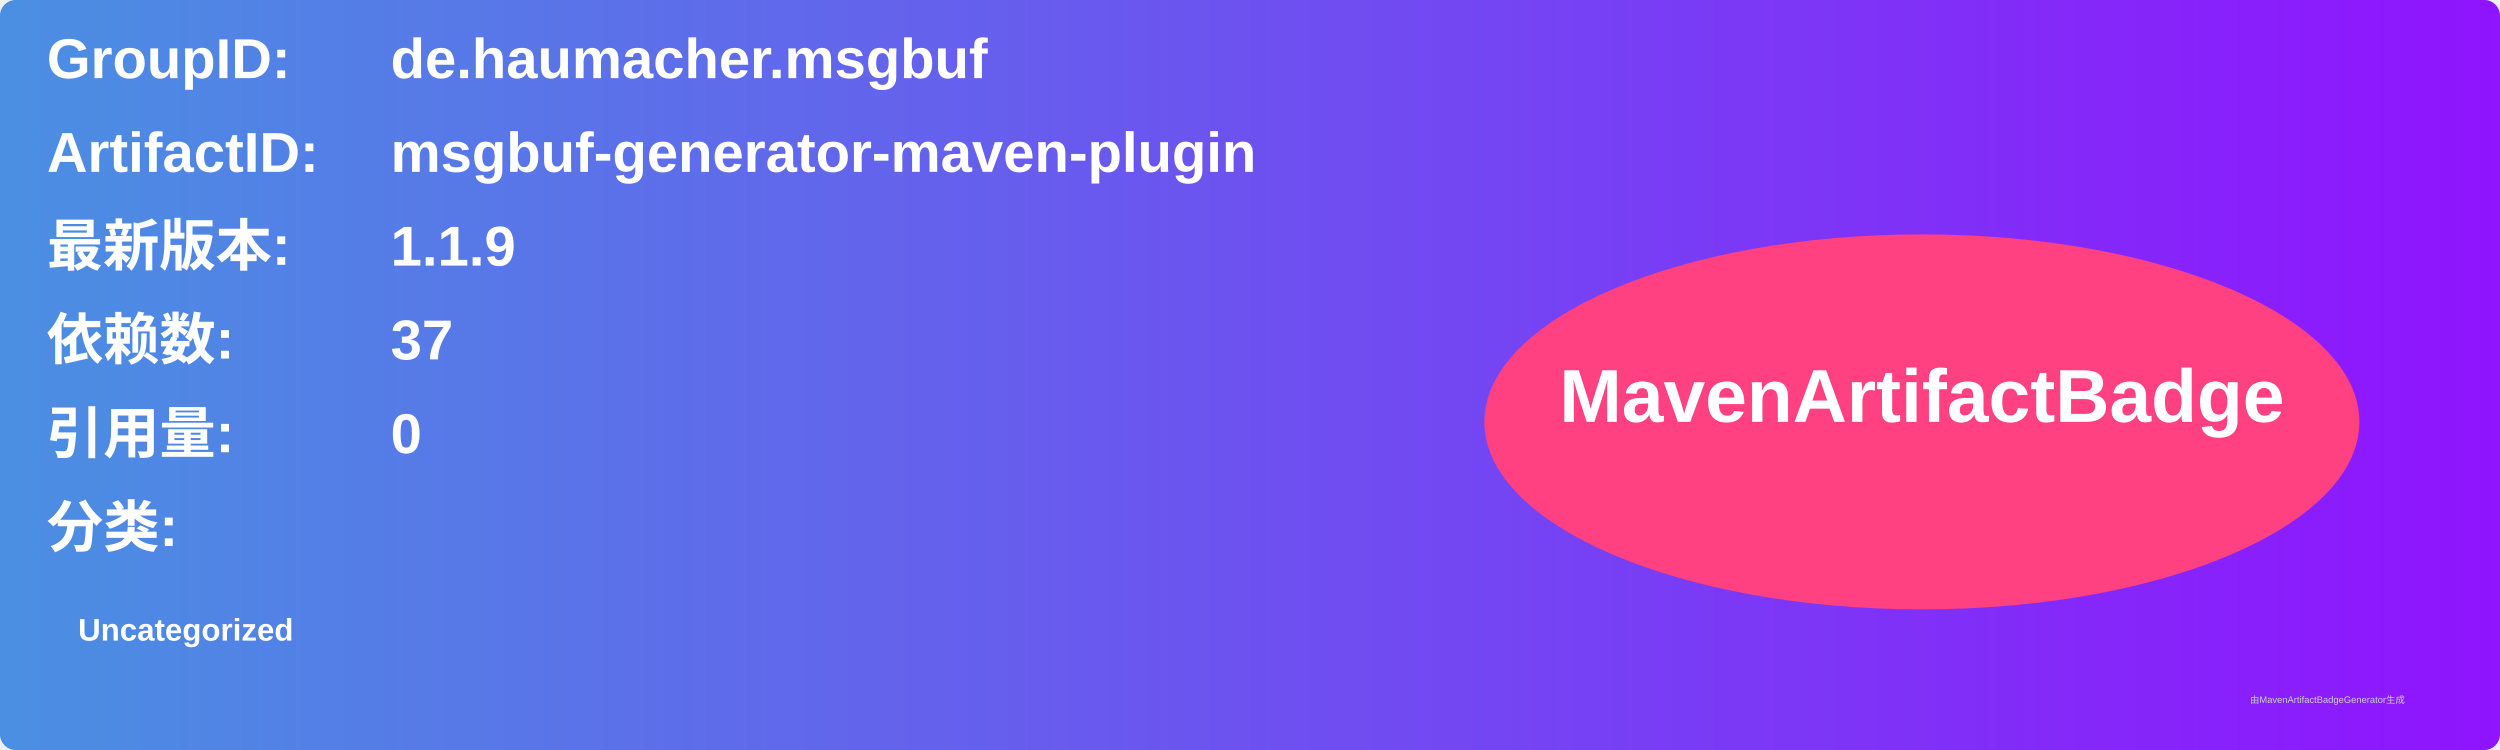
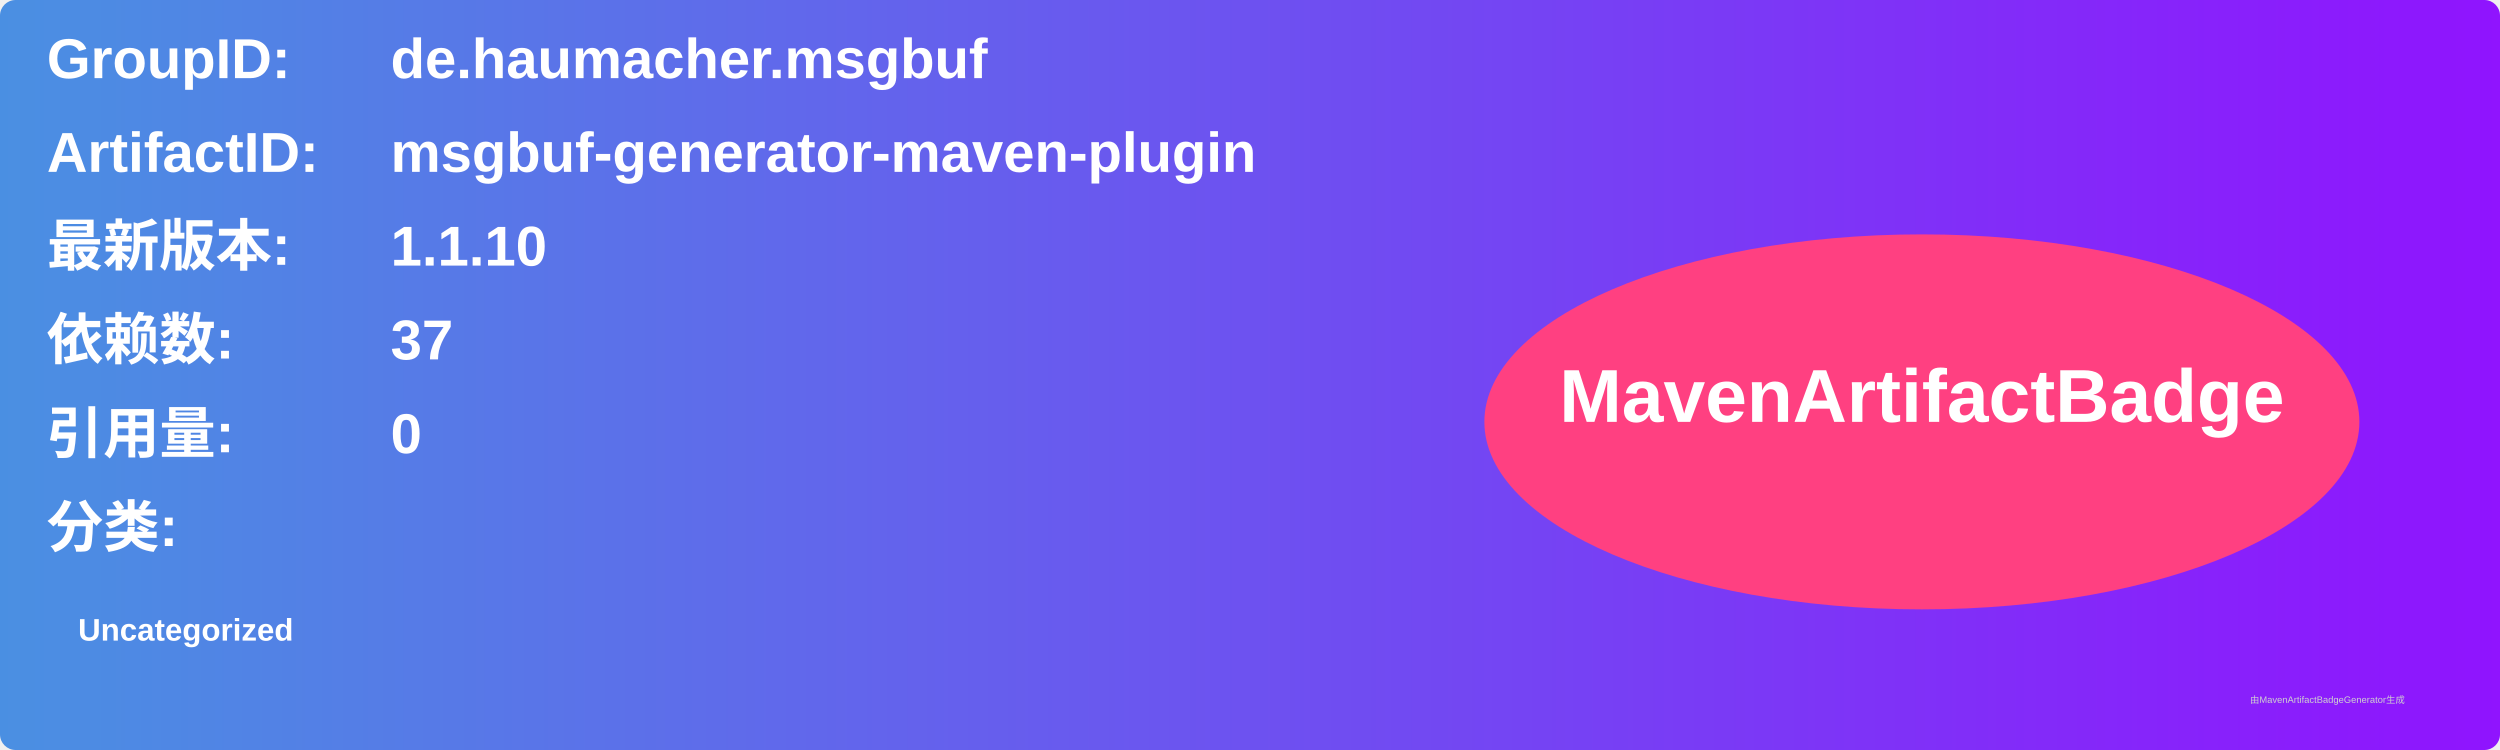
<svg xmlns="http://www.w3.org/2000/svg" width="800" height="240" viewBox="0 0 800 240">
  <linearGradient id="grad" x1="0%" y1="0%" x2="100%" y2="0%">
    <stop offset="0%" stop-color="#4a90e2" />
    <stop offset="100%" stop-color="#9013fe" />
  </linearGradient>
  <rect width="100%" height="100%" rx="5" ry="5" fill="url(#grad)" />
  <g transform="translate(15, 15)">
    <text x="0" y="10" font-family="Arial" font-size="18" fill="white" font-weight="bold" width="260">GroupID:</text>
    <text x="110" y="10" font-family="Arial" font-size="18" fill="white" font-weight="bold" width="460">de.haumacher.msgbuf</text>
    <text x="0" y="40" font-family="Arial" font-size="18" fill="white" font-weight="bold" width="260">ArtifactID:</text>
    <text x="110" y="40" font-family="Arial" font-size="18" fill="white" font-weight="bold" width="460">msgbuf-generator-maven-plugin</text>
    <text x="0" y="70" font-family="Arial" font-size="18" fill="white" font-weight="bold">最新版本:</text>
    <text x="110" y="70" font-family="Arial" font-size="18" fill="white" font-weight="bold">
-       <tspan font-weight="bold">1.1.9</tspan>
+       <tspan font-weight="bold">1.1.10</tspan>
    </text>
    <text x="0" y="100" font-family="Arial" font-size="18" fill="white" font-weight="bold">依赖数: </text>
    <text x="110" y="100" font-family="Arial" font-size="18" fill="white">
      <tspan font-weight="bold">37</tspan>
    </text>
    <text x="0" y="130" font-family="Arial" font-size="18" fill="white" font-weight="bold">引用量: </text>
    <text x="110" y="130" font-family="Arial" font-size="18" fill="white">
      <tspan font-weight="bold">0</tspan>
    </text>
    <text x="0" y="160" font-family="Arial" font-size="18" fill="white" font-weight="bold">分类:</text>
    <text x="10" y="190" font-family="Arial" font-size="10" fill="white">
      <tspan font-weight="bold">Uncategorized</tspan>
    </text>
    <ellipse cx="600" cy="120" rx="140" ry="60" fill="#ff4081" />
    <text x="600" y="120" text-anchor="middle" font-family="Arial" font-size="24" fill="white" font-weight="bold">MavenArtifactBadge</text>
  </g>
  <text x="720" y="225" font-family="Arial" font-size="3" fill="#d0d0d0">由MavenArtifactBadgeGenerator生成</text>
</svg>
